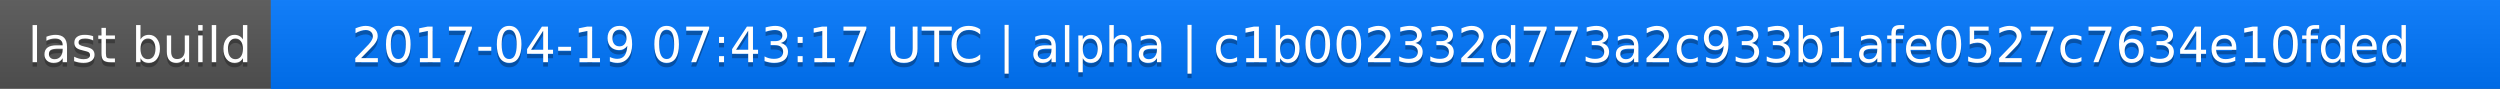
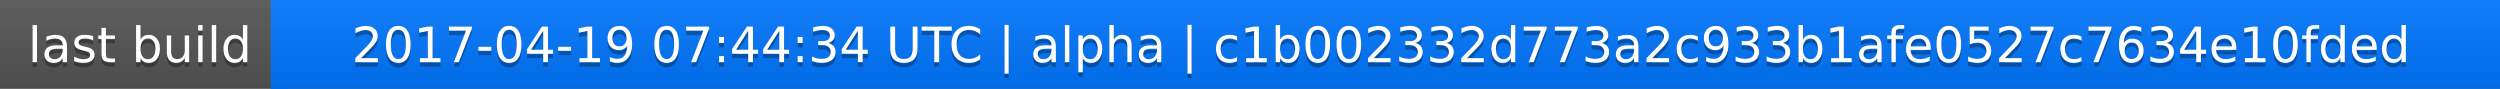
<svg xmlns="http://www.w3.org/2000/svg" width="563" height="20">
  <linearGradient id="a" x2="0" y2="100%">
    <stop offset="0" stop-color="#bbb" stop-opacity=".1" />
    <stop offset="1" stop-opacity=".1" />
  </linearGradient>
  <rect rx="0" width="563" height="20" fill="#555" />
  <rect rx="0" x="61" width="502" height="20" fill="#07f" />
  <path fill="#07f" d="M61 0h4v20h-4z" />
  <rect rx="0" width="563" height="20" fill="url(#a)" />
  <g fill="#fff" text-anchor="middle" font-family="DejaVu Sans,Verdana,Geneva,sans-serif" font-size="11">
    <text x="31.5" y="15" fill="#010101" fill-opacity=".3">last build</text>
    <text x="31.5" y="14">last build</text>
-     <text x="311" y="15" fill="#010101" fill-opacity=".3">2017-04-19 07:43:17 UTC | alpha | c1b002332d773a2c933b1afe0527c7634e10fded</text>
-     <text x="311" y="14">2017-04-19 07:43:17 UTC | alpha | c1b002332d773a2c933b1afe0527c7634e10fded</text>
+     <text x="311" y="15" fill="#010101" fill-opacity=".3">2017-04-19 07:44:34 UTC | alpha | c1b002332d773a2c933b1afe0527c7634e10fded</text>
+     <text x="311" y="14">2017-04-19 07:44:34 UTC | alpha | c1b002332d773a2c933b1afe0527c7634e10fded</text>
  </g>
</svg>
